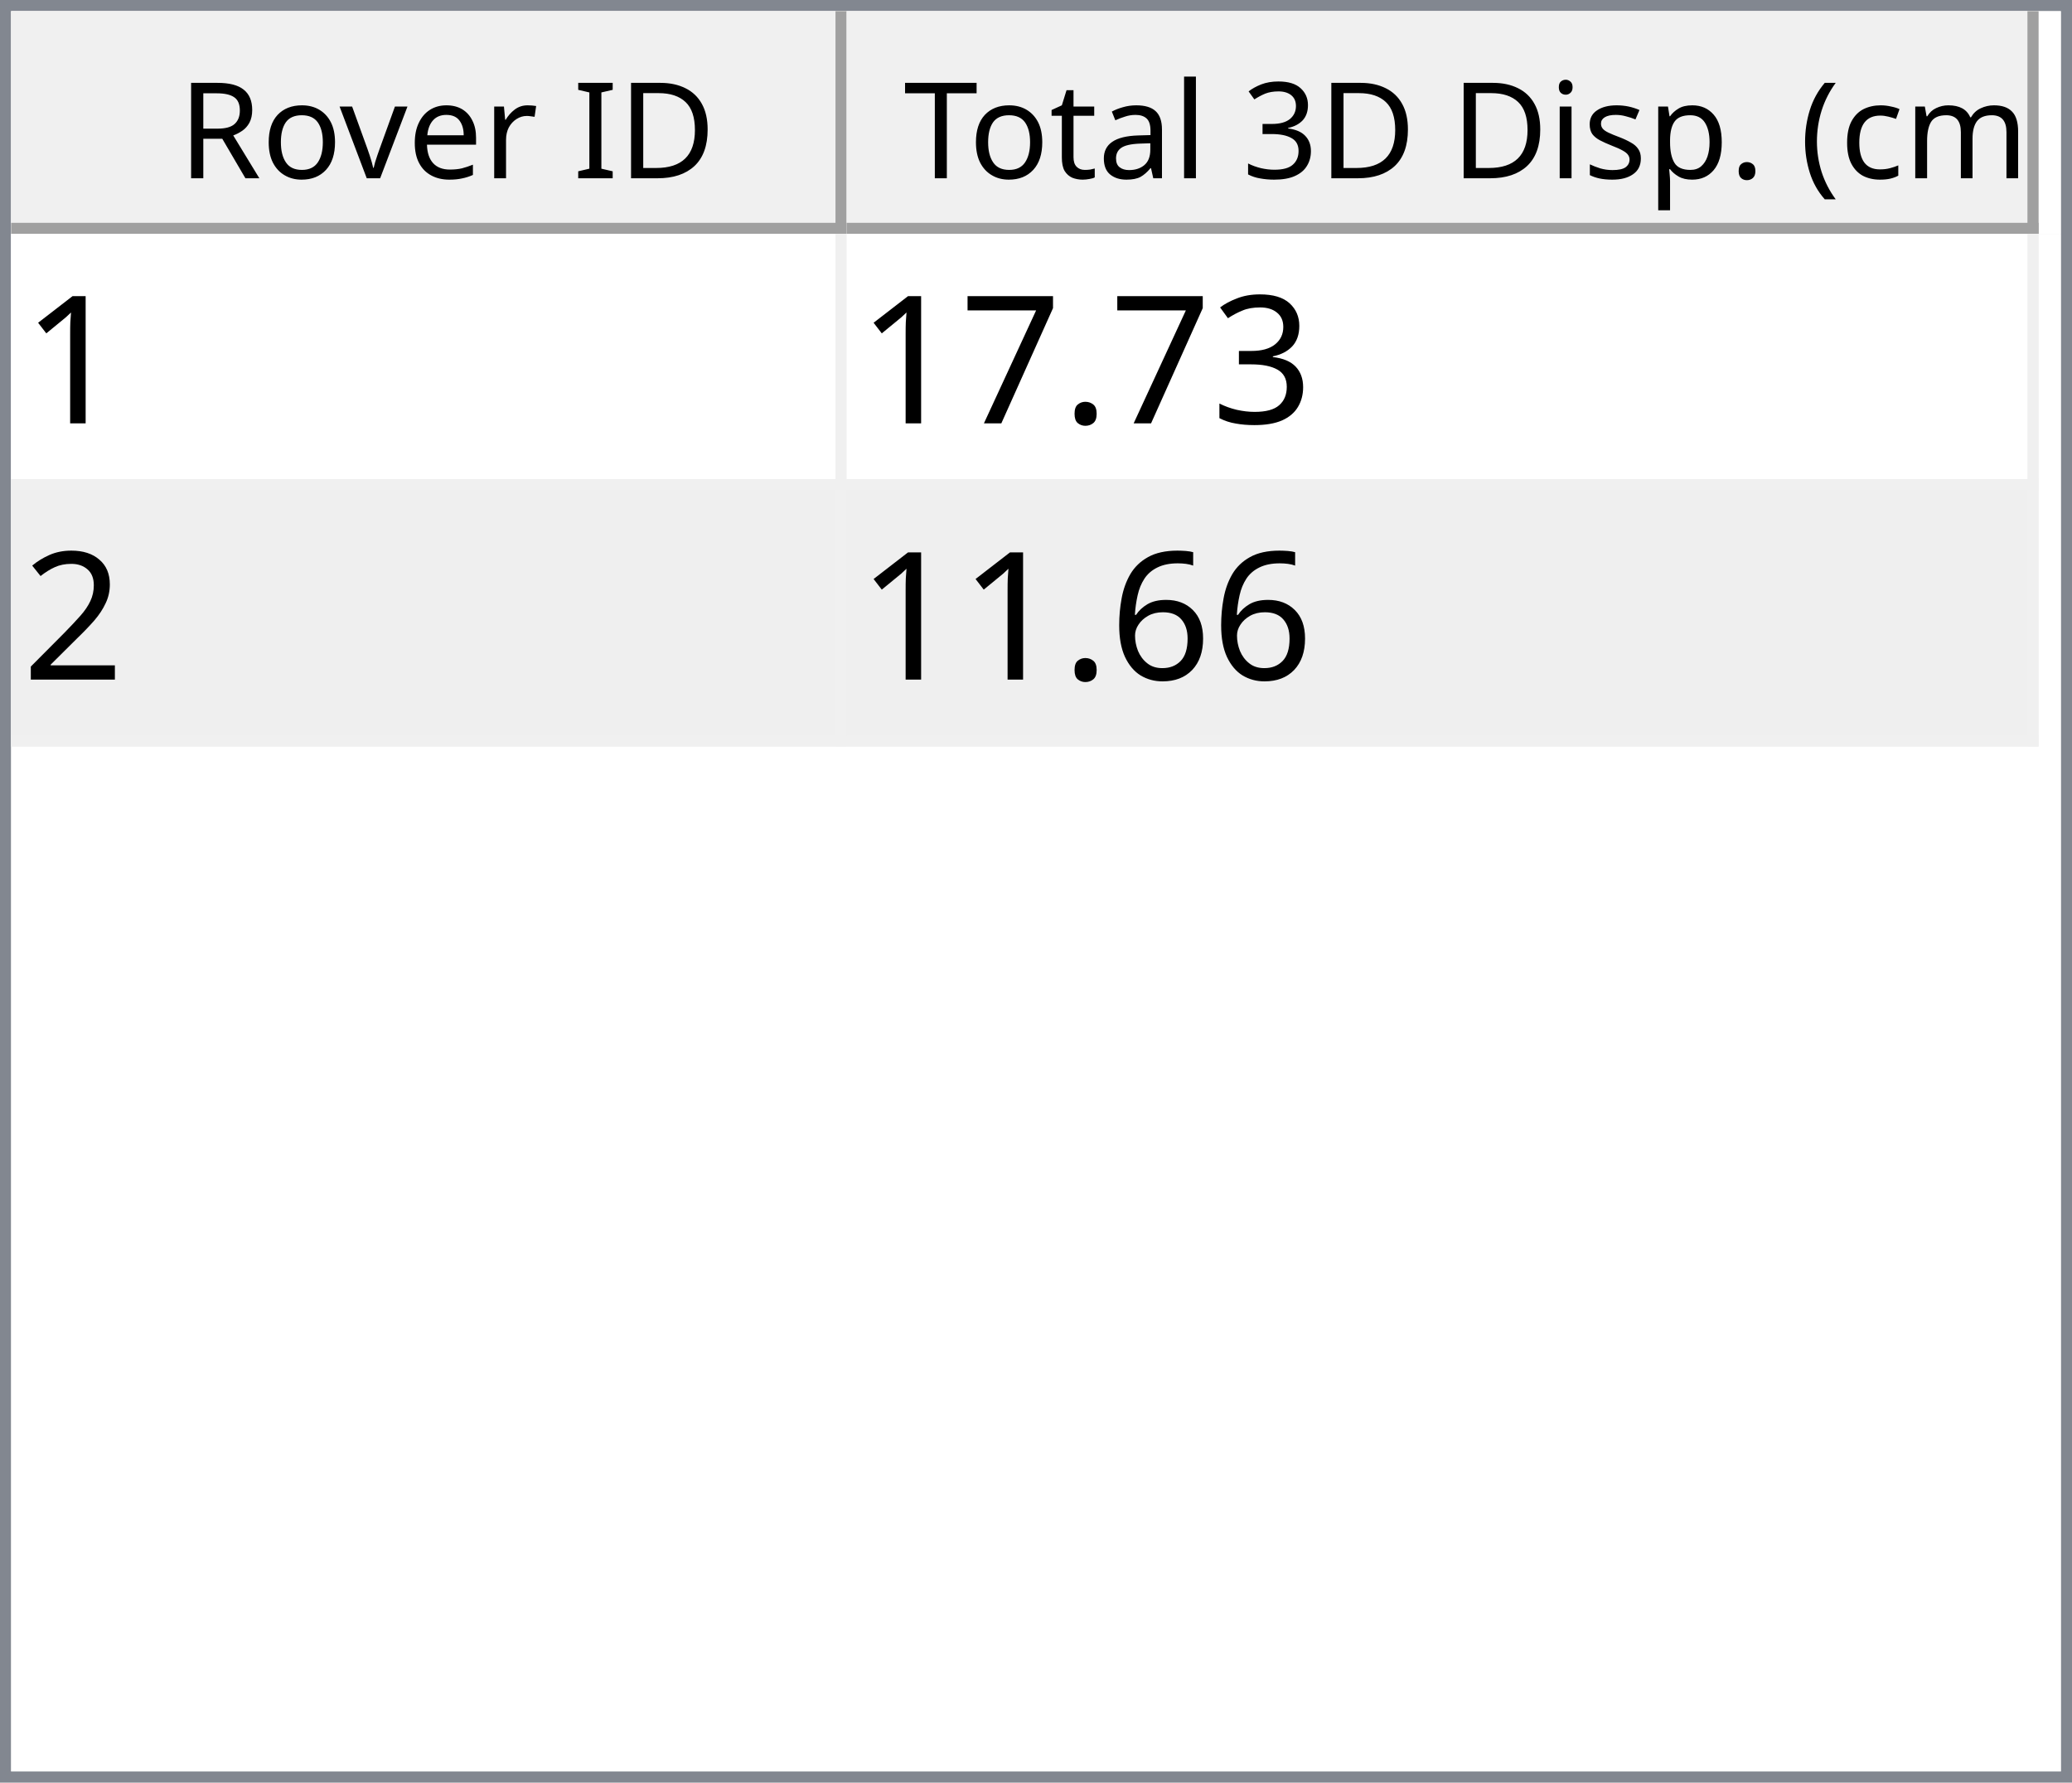
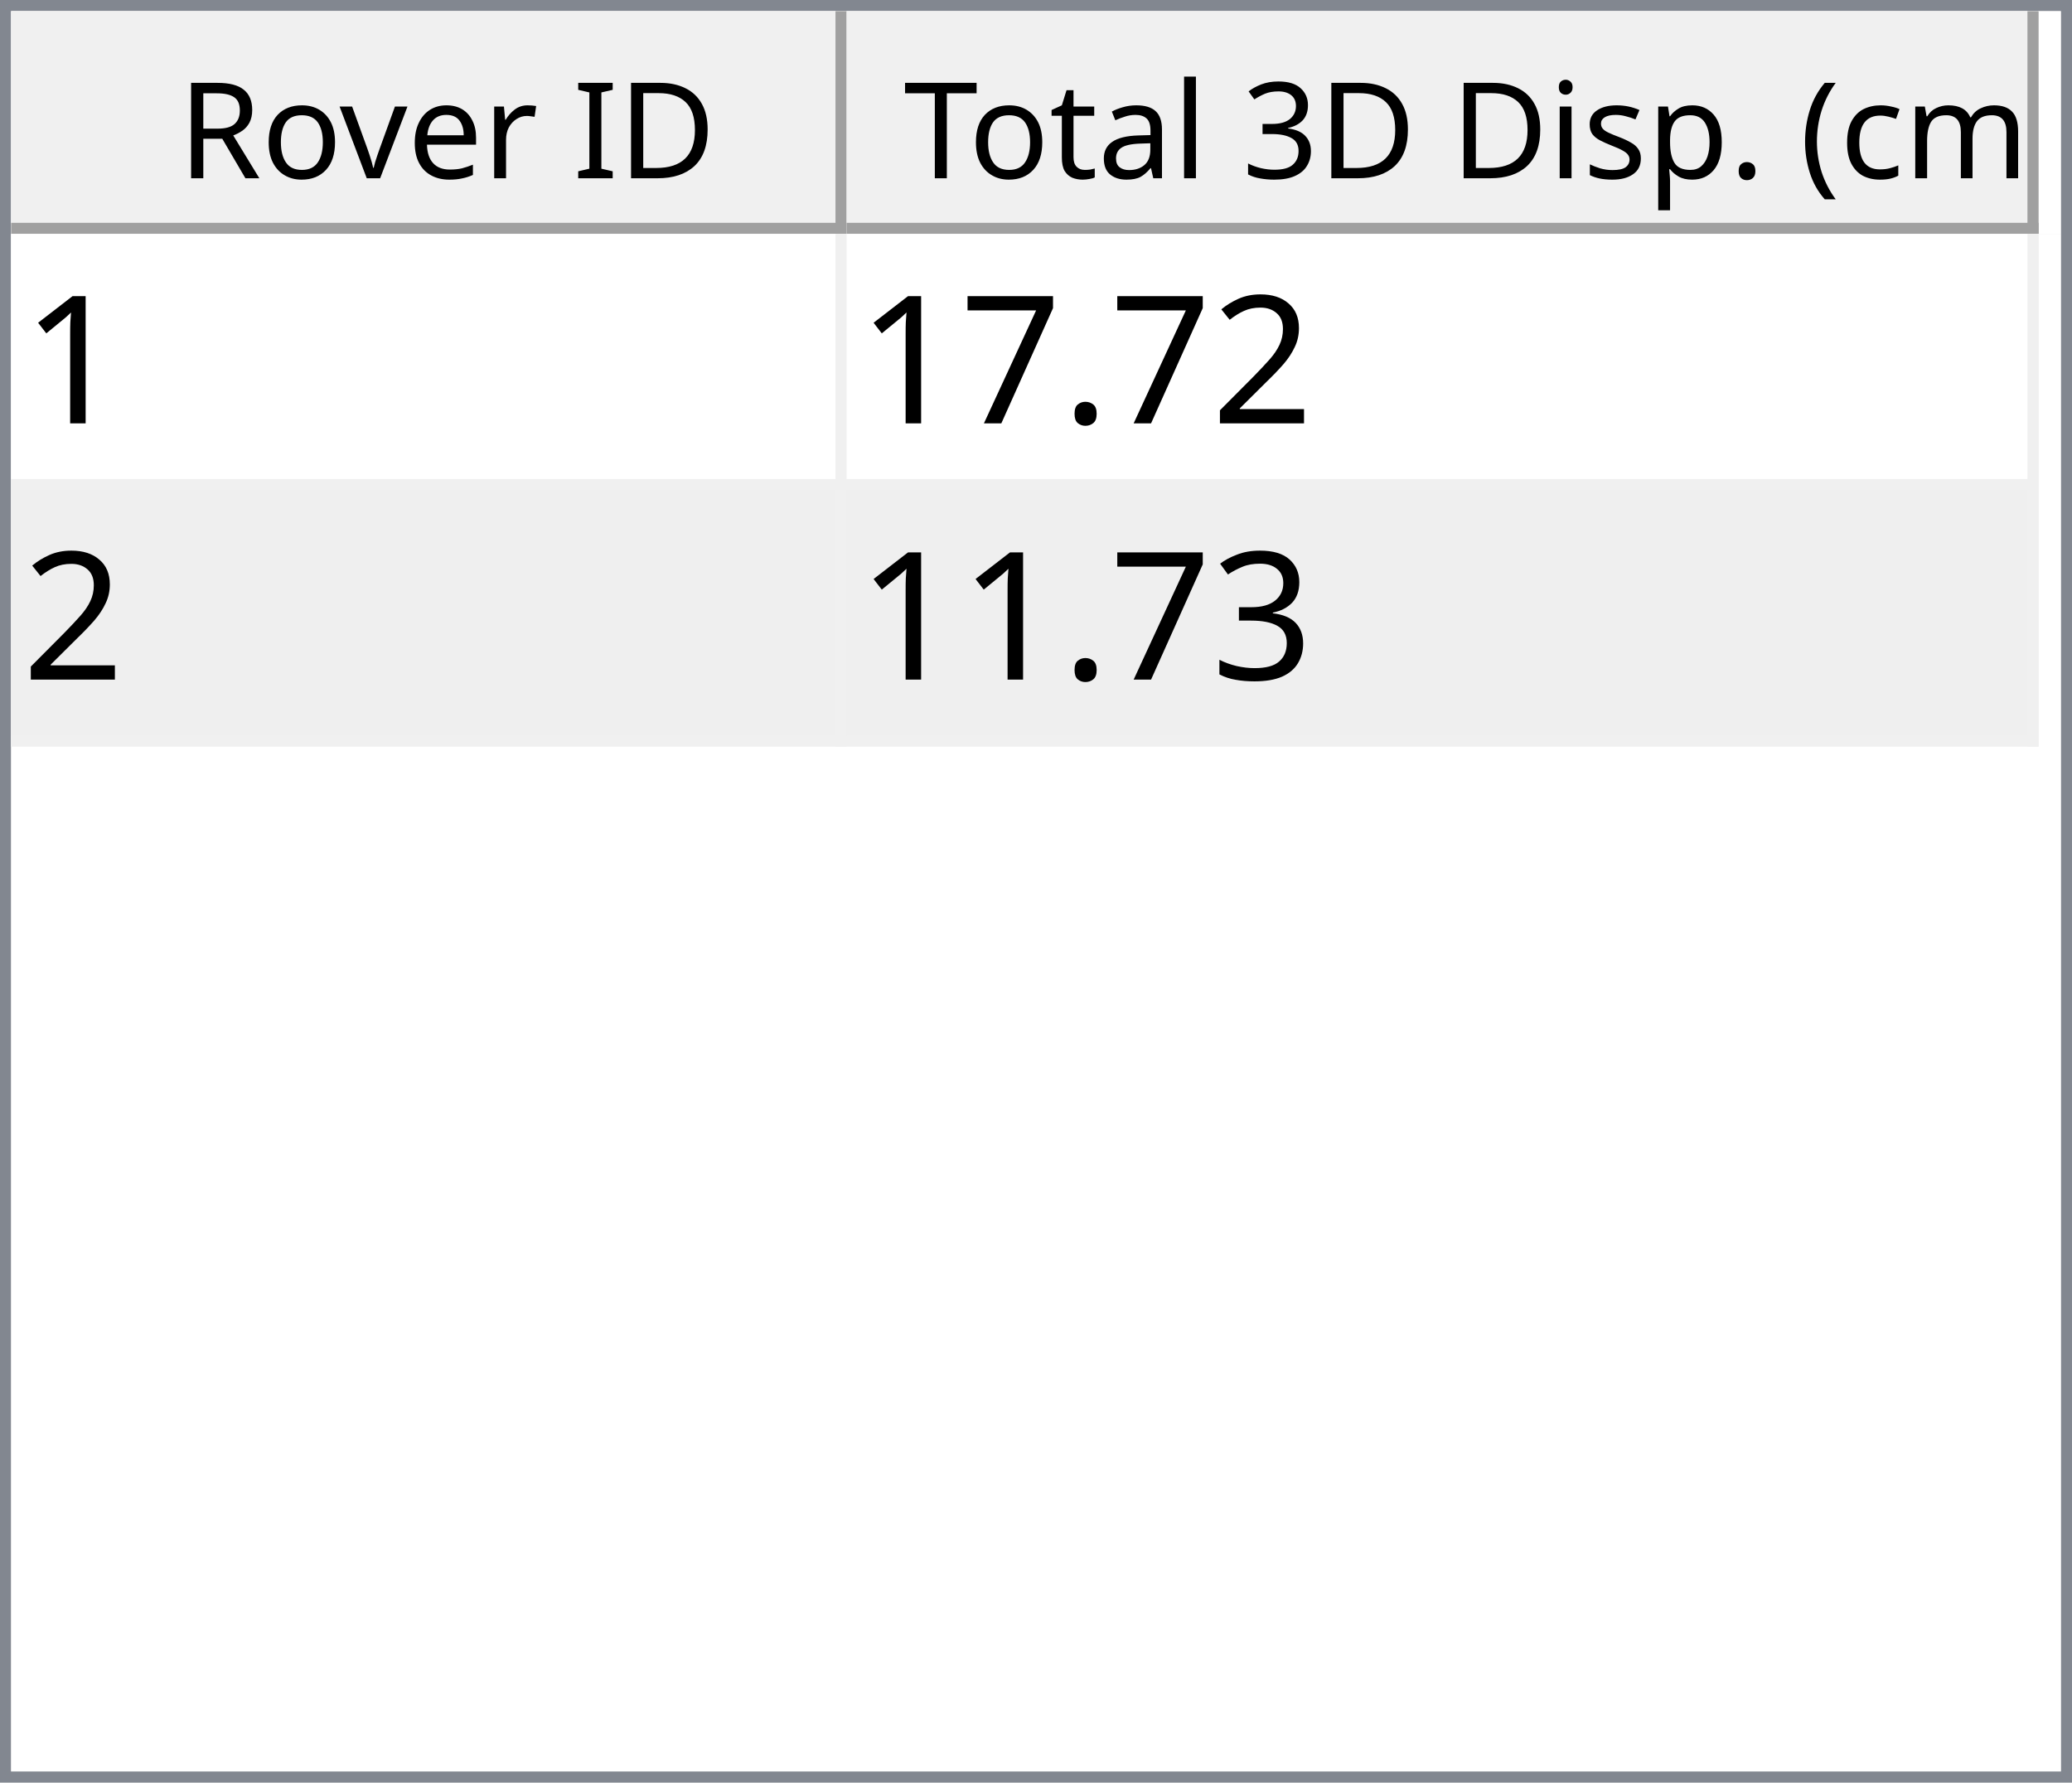
<svg xmlns="http://www.w3.org/2000/svg" style="fill-opacity:1; color-rendering:auto; color-interpolation:auto; text-rendering:auto; stroke:black; stroke-linecap:square; stroke-miterlimit:10; shape-rendering:auto; stroke-opacity:1; fill:black; stroke-dasharray:none; font-weight:normal; stroke-width:1; font-family:'Dialog'; font-style:normal; stroke-linejoin:miter; font-size:12px; stroke-dashoffset:0; image-rendering:auto;" width="186" height="160">
  <defs id="genericDefs" />
  <g>
    <defs id="defs1">
      <clipPath clipPathUnits="userSpaceOnUse" id="clipPath1">
        <path d="M0 0 L186 0 L186 160 L0 160 L0 0 Z" />
      </clipPath>
      <clipPath clipPathUnits="userSpaceOnUse" id="clipPath2">
        <path d="M0 0 L0 160 L186 160 L186 0 Z" />
      </clipPath>
      <clipPath clipPathUnits="userSpaceOnUse" id="clipPath3">
        <path d="M0 0 L0 20 L184 20 L184 0 Z" />
      </clipPath>
      <clipPath clipPathUnits="userSpaceOnUse" id="clipPath4">
        <path d="M0 0 L0 20 L75 20 L75 0 Z" />
      </clipPath>
      <clipPath clipPathUnits="userSpaceOnUse" id="clipPath5">
        <path d="M1 1 L1 19 L74 19 L74 1 Z" />
      </clipPath>
      <clipPath clipPathUnits="userSpaceOnUse" id="clipPath6">
        <path d="M0 0 L0 18 L73 18 L73 0 Z" />
      </clipPath>
      <clipPath clipPathUnits="userSpaceOnUse" id="clipPath7">
        <path d="M-0.5 -0.5 L-0.5 19.5 L74.5 19.5 L74.5 -0.5 Z" />
      </clipPath>
      <clipPath clipPathUnits="userSpaceOnUse" id="clipPath8">
        <path d="M0 0 L0 20 L107 20 L107 0 Z" />
      </clipPath>
      <clipPath clipPathUnits="userSpaceOnUse" id="clipPath9">
        <path d="M1 1 L1 19 L106 19 L106 1 Z" />
      </clipPath>
      <clipPath clipPathUnits="userSpaceOnUse" id="clipPath10">
        <path d="M0 0 L0 18 L105 18 L105 0 Z" />
      </clipPath>
      <clipPath clipPathUnits="userSpaceOnUse" id="clipPath11">
        <path d="M-0.5 -0.5 L-0.5 19.5 L106.5 19.5 L106.5 -0.5 Z" />
      </clipPath>
      <clipPath clipPathUnits="userSpaceOnUse" id="clipPath12">
        <path d="M0 0 L0 138 L184 138 L184 0 Z" />
      </clipPath>
      <clipPath clipPathUnits="userSpaceOnUse" id="clipPath13">
        <path d="M0 0 L0 46 L182 46 L182 0 Z" />
      </clipPath>
      <clipPath clipPathUnits="userSpaceOnUse" id="clipPath14">
        <path d="M-0.5 -0.5 L-0.5 45.5 L181.5 45.5 L181.5 -0.5 Z" />
      </clipPath>
      <clipPath clipPathUnits="userSpaceOnUse" id="clipPath15">
        <path d="M0 0 L0 22 L74 22 L74 0 Z" />
      </clipPath>
      <clipPath clipPathUnits="userSpaceOnUse" id="clipPath16">
        <path d="M0 0 L0 22 L106 22 L106 0 Z" />
      </clipPath>
      <font horiz-adv-x="64.551" id="font1">
        <font-face ascent="107.91" descent="25.098" units-per-em="100" style="font-style:normal; font-family:Segoe UI; font-weight:normal;" />
        <missing-glyph horiz-adv-x="64.551" d="M8.109 0 L8.109 68.266 L56.453 68.266 L56.453 0 L8.109 0 ZM15.328 7.234 L49.219 7.234 L49.219 61.031 L15.328 61.031 L15.328 7.234 Z" />
        <glyph unicode="D" horiz-adv-x="70.117" d="M9.188 0 L9.188 70.016 L28.516 70.016 Q65.531 70.016 65.531 35.891 Q65.531 19.672 55.25 9.836 Q44.969 0 27.734 0 L9.188 0 ZM17.391 62.594 L17.391 7.422 L27.828 7.422 Q41.609 7.422 49.273 14.797 Q56.938 22.172 56.938 35.688 Q56.938 62.594 28.328 62.594 L17.391 62.594 Z" />
        <glyph unicode="I" horiz-adv-x="26.611" d="M17.391 0 L9.188 0 L9.188 70.016 L17.391 70.016 L17.391 0 Z" />
        <glyph unicode=" " horiz-adv-x="27.393" d="" />
        <glyph unicode="r" horiz-adv-x="34.766" d="M34.188 41.891 Q32.078 43.5 28.125 43.5 Q23 43.5 19.555 38.672 Q16.109 33.844 16.109 25.484 L16.109 0 L8.109 0 L8.109 50 L16.109 50 L16.109 39.703 L16.312 39.703 Q18.016 44.969 21.531 47.922 Q25.047 50.875 29.391 50.875 Q32.516 50.875 34.188 50.203 L34.188 41.891 Z" />
        <glyph unicode="e" horiz-adv-x="52.295" d="M48.297 23 L12.984 23 Q13.188 14.656 17.484 10.109 Q21.781 5.562 29.297 5.562 Q37.75 5.562 44.828 11.141 L44.828 3.609 Q38.234 -1.172 27.391 -1.172 Q16.797 -1.172 10.742 5.641 Q4.688 12.453 4.688 24.812 Q4.688 36.469 11.305 43.82 Q17.922 51.172 27.734 51.172 Q37.547 51.172 42.922 44.828 Q48.297 38.484 48.297 27.203 L48.297 23 ZM40.094 29.781 Q40.047 36.719 36.75 40.578 Q33.453 44.438 27.594 44.438 Q21.922 44.438 17.969 40.383 Q14.016 36.328 13.094 29.781 L40.094 29.781 Z" />
        <glyph unicode="v" horiz-adv-x="47.9" d="M47.406 50 L27.484 0 L19.625 0 L0.688 50 L9.469 50 L22.172 13.672 Q23.578 9.672 23.922 6.688 L24.125 6.688 Q24.609 10.453 25.688 13.484 L38.969 50 L47.406 50 Z" />
        <glyph unicode="o" horiz-adv-x="58.594" d="M29 -1.172 Q17.922 -1.172 11.305 5.836 Q4.688 12.844 4.688 24.422 Q4.688 37.016 11.57 44.094 Q18.453 51.172 30.172 51.172 Q41.359 51.172 47.633 44.289 Q53.906 37.406 53.906 25.203 Q53.906 13.234 47.141 6.031 Q40.375 -1.172 29 -1.172 ZM29.594 44.438 Q21.875 44.438 17.383 39.188 Q12.891 33.938 12.891 24.703 Q12.891 15.828 17.43 10.695 Q21.969 5.562 29.594 5.562 Q37.359 5.562 41.531 10.594 Q45.703 15.625 45.703 24.906 Q45.703 34.281 41.531 39.359 Q37.359 44.438 29.594 44.438 Z" />
        <glyph unicode="R" horiz-adv-x="59.814" d="M59.375 0 L49.609 0 L37.891 19.625 Q36.281 22.359 34.766 24.289 Q33.25 26.219 31.664 27.438 Q30.078 28.656 28.25 29.219 Q26.422 29.781 24.125 29.781 L17.391 29.781 L17.391 0 L9.188 0 L9.188 70.016 L30.078 70.016 Q34.672 70.016 38.555 68.867 Q42.438 67.719 45.289 65.375 Q48.141 63.031 49.758 59.547 Q51.375 56.062 51.375 51.375 Q51.375 47.703 50.273 44.656 Q49.172 41.609 47.148 39.211 Q45.125 36.812 42.266 35.133 Q39.406 33.453 35.844 32.516 L35.844 32.328 Q37.594 31.547 38.891 30.547 Q40.188 29.547 41.359 28.18 Q42.531 26.812 43.68 25.078 Q44.828 23.344 46.234 21.047 L59.375 0 ZM17.391 62.594 L17.391 37.203 L28.516 37.203 Q31.594 37.203 34.203 38.133 Q36.812 39.062 38.719 40.797 Q40.625 42.531 41.703 45.047 Q42.781 47.562 42.781 50.688 Q42.781 56.297 39.141 59.445 Q35.5 62.594 28.609 62.594 L17.391 62.594 Z" />
        <glyph unicode=")" horiz-adv-x="30.176" d="M8.297 -15.922 L1.172 -15.922 Q16.406 2.344 16.406 26.812 Q16.406 51.469 1.078 70.016 L8.297 70.016 Q23.531 52.156 23.531 26.703 Q23.531 1.375 8.297 -15.922 Z" />
        <glyph unicode="m" horiz-adv-x="86.133" d="M79.109 0 L71.094 0 L71.094 28.719 Q71.094 37.016 68.531 40.727 Q65.969 44.438 59.906 44.438 Q54.781 44.438 51.195 39.75 Q47.609 35.062 47.609 28.516 L47.609 0 L39.594 0 L39.594 29.688 Q39.594 44.438 28.219 44.438 Q22.953 44.438 19.531 40.016 Q16.109 35.594 16.109 28.516 L16.109 0 L8.109 0 L8.109 50 L16.109 50 L16.109 42.094 L16.312 42.094 Q21.625 51.172 31.844 51.172 Q36.969 51.172 40.773 48.312 Q44.578 45.453 46 40.828 Q51.562 51.172 62.594 51.172 Q79.109 51.172 79.109 30.812 L79.109 0 Z" />
        <glyph unicode="c" horiz-adv-x="46.191" d="M42.188 2.297 Q36.422 -1.172 28.516 -1.172 Q17.828 -1.172 11.258 5.789 Q4.688 12.75 4.688 23.828 Q4.688 36.188 11.766 43.68 Q18.844 51.172 30.672 51.172 Q37.25 51.172 42.281 48.734 L42.281 40.531 Q36.719 44.438 30.375 44.438 Q22.703 44.438 17.797 38.945 Q12.891 33.453 12.891 24.516 Q12.891 15.719 17.508 10.641 Q22.125 5.562 29.891 5.562 Q36.422 5.562 42.188 9.906 L42.188 2.297 Z" />
        <glyph unicode="(" horiz-adv-x="30.176" d="M29.109 -15.922 L21.969 -15.922 Q6.844 1.375 6.844 26.703 Q6.844 52.156 21.969 70.016 L29.203 70.016 Q13.875 51.469 13.875 26.812 Q13.875 2.344 29.109 -15.922 Z" />
        <glyph unicode="." horiz-adv-x="21.68" d="M10.891 -1.078 Q8.641 -1.078 7.055 0.539 Q5.469 2.156 5.469 4.391 Q5.469 6.641 7.055 8.273 Q8.641 9.906 10.891 9.906 Q13.188 9.906 14.797 8.273 Q16.406 6.641 16.406 4.391 Q16.406 2.156 14.797 0.539 Q13.188 -1.078 10.891 -1.078 Z" />
        <glyph unicode="p" horiz-adv-x="58.789" d="M16.312 7.234 L16.109 7.234 L16.109 -23 L8.109 -23 L8.109 50 L16.109 50 L16.109 41.219 L16.312 41.219 Q22.219 51.172 33.594 51.172 Q43.266 51.172 48.688 44.461 Q54.109 37.75 54.109 26.469 Q54.109 13.922 48 6.375 Q41.891 -1.172 31.297 -1.172 Q21.578 -1.172 16.312 7.234 ZM16.109 27.391 L16.109 20.406 Q16.109 14.203 20.141 9.883 Q24.172 5.562 30.375 5.562 Q37.641 5.562 41.773 11.133 Q45.906 16.703 45.906 26.609 Q45.906 34.969 42.047 39.703 Q38.188 44.438 31.594 44.438 Q24.609 44.438 20.359 39.578 Q16.109 34.719 16.109 27.391 Z" />
        <glyph unicode="s" horiz-adv-x="42.432" d="M5.078 1.812 L5.078 10.406 Q11.625 5.562 19.484 5.562 Q30.031 5.562 30.031 12.594 Q30.031 14.594 29.125 15.992 Q28.219 17.391 26.68 18.461 Q25.141 19.531 23.07 20.383 Q21 21.234 18.609 22.172 Q15.281 23.484 12.766 24.828 Q10.25 26.172 8.57 27.859 Q6.891 29.547 6.031 31.695 Q5.172 33.844 5.172 36.719 Q5.172 40.234 6.789 42.945 Q8.406 45.656 11.086 47.484 Q13.766 49.312 17.211 50.242 Q20.656 51.172 24.312 51.172 Q30.812 51.172 35.938 48.922 L35.938 40.828 Q30.422 44.438 23.25 44.438 Q21 44.438 19.195 43.922 Q17.391 43.406 16.094 42.477 Q14.797 41.547 14.086 40.258 Q13.375 38.969 13.375 37.406 Q13.375 35.453 14.086 34.133 Q14.797 32.812 16.164 31.789 Q17.531 30.766 19.484 29.938 Q21.438 29.109 23.922 28.125 Q27.25 26.859 29.883 25.516 Q32.516 24.172 34.375 22.484 Q36.234 20.797 37.234 18.602 Q38.234 16.406 38.234 13.375 Q38.234 9.672 36.602 6.938 Q34.969 4.203 32.234 2.398 Q29.5 0.594 25.93 -0.289 Q22.359 -1.172 18.453 -1.172 Q10.75 -1.172 5.078 1.812 Z" />
        <glyph unicode="i" horiz-adv-x="24.219" d="M12.203 62.703 Q10.062 62.703 8.547 64.164 Q7.031 65.625 7.031 67.875 Q7.031 70.125 8.547 71.609 Q10.062 73.094 12.203 73.094 Q14.406 73.094 15.945 71.609 Q17.484 70.125 17.484 67.875 Q17.484 65.719 15.945 64.211 Q14.406 62.703 12.203 62.703 ZM16.109 0 L8.109 0 L8.109 50 L16.109 50 L16.109 0 Z" />
        <glyph unicode="3" horiz-adv-x="53.906" d="M46.531 19.828 Q46.531 15.094 44.75 11.211 Q42.969 7.328 39.719 4.57 Q36.469 1.812 31.93 0.297 Q27.391 -1.219 21.922 -1.219 Q11.922 -1.219 6 2.594 L6 11.188 Q13.094 5.609 22.219 5.609 Q25.875 5.609 28.828 6.539 Q31.781 7.469 33.906 9.227 Q36.031 10.984 37.18 13.477 Q38.328 15.969 38.328 19.094 Q38.328 32.812 18.797 32.812 L12.984 32.812 L12.984 39.594 L18.5 39.594 Q35.797 39.594 35.797 52.484 Q35.797 64.406 22.609 64.406 Q15.188 64.406 8.688 59.422 L8.688 67.188 Q15.375 71.188 24.609 71.188 Q29 71.188 32.57 69.969 Q36.141 68.75 38.68 66.555 Q41.219 64.359 42.609 61.281 Q44 58.203 44 54.5 Q44 40.672 30.031 36.719 L30.031 36.531 Q33.594 36.141 36.625 34.797 Q39.656 33.453 41.852 31.305 Q44.047 29.156 45.289 26.25 Q46.531 23.344 46.531 19.828 Z" />
        <glyph unicode="l" horiz-adv-x="24.219" d="M16.109 0 L8.109 0 L8.109 74.031 L16.109 74.031 L16.109 0 Z" />
        <glyph unicode="a" horiz-adv-x="50.879" d="M43.891 0 L35.891 0 L35.891 7.812 L35.688 7.812 Q30.469 -1.172 20.312 -1.172 Q12.844 -1.172 8.617 2.781 Q4.391 6.734 4.391 13.281 Q4.391 27.297 20.906 29.594 L35.891 31.688 Q35.891 44.438 25.594 44.438 Q16.547 44.438 9.281 38.281 L9.281 46.484 Q16.656 51.172 26.266 51.172 Q43.891 51.172 43.891 32.516 L43.891 0 ZM35.891 25.297 L23.828 23.641 Q18.266 22.859 15.43 20.875 Q12.594 18.891 12.594 13.875 Q12.594 10.203 15.211 7.883 Q17.828 5.562 22.172 5.562 Q28.125 5.562 32.008 9.742 Q35.891 13.922 35.891 20.312 L35.891 25.297 Z" />
        <glyph unicode="t" horiz-adv-x="33.887" d="M31.297 0.484 Q28.469 -1.078 23.828 -1.078 Q10.688 -1.078 10.688 13.578 L10.688 43.172 L2.094 43.172 L2.094 50 L10.688 50 L10.688 62.203 L18.703 64.797 L18.703 50 L31.297 50 L31.297 43.172 L18.703 43.172 L18.703 14.984 Q18.703 9.969 20.414 7.82 Q22.125 5.672 26.078 5.672 Q29.109 5.672 31.297 7.328 L31.297 0.484 Z" />
        <glyph unicode="T" horiz-adv-x="52.393" d="M50.594 62.594 L30.375 62.594 L30.375 0 L22.172 0 L22.172 62.594 L2 62.594 L2 70.016 L50.594 70.016 L50.594 62.594 Z" />
      </font>
      <font horiz-adv-x="75.0" id="font2">
        <font-face ascent="100.537" descent="21.973" units-per-em="100" style="font-style:normal; font-family:sans-serif; font-weight:normal;" />
        <missing-glyph horiz-adv-x="75.0" d="M12.5 0 L12.5 62.5 L62.5 62.5 L62.5 0 L12.5 0 ZM14.062 1.562 L60.938 1.562 L60.938 60.938 L14.062 60.938 L14.062 1.562 Z" />
        <glyph unicode="1" horiz-adv-x="55.615" d="M37.25 0 L28.469 0 L28.469 56 Q25.297 52.984 20.141 49.953 Q14.984 46.922 10.891 45.406 L10.891 53.906 Q18.266 57.375 23.781 62.305 Q29.297 67.234 31.594 71.875 L37.25 71.875 L37.25 0 Z" />
-         <glyph unicode="3" horiz-adv-x="55.615" d="M4.203 18.891 L12.984 20.062 Q14.5 12.594 18.141 9.297 Q21.781 6 27 6 Q33.203 6 37.477 10.297 Q41.75 14.594 41.75 20.953 Q41.75 27 37.797 30.93 Q33.844 34.859 27.734 34.859 Q25.25 34.859 21.531 33.891 L22.516 41.609 Q23.391 41.5 23.922 41.5 Q29.547 41.5 34.039 44.43 Q38.531 47.359 38.531 53.469 Q38.531 58.297 35.258 61.477 Q31.984 64.656 26.812 64.656 Q21.688 64.656 18.266 61.43 Q14.844 58.203 13.875 51.766 L5.078 53.328 Q6.688 62.156 12.398 67.016 Q18.109 71.875 26.609 71.875 Q32.469 71.875 37.398 69.359 Q42.328 66.844 44.945 62.5 Q47.562 58.156 47.562 53.266 Q47.562 48.641 45.07 44.828 Q42.578 41.016 37.703 38.766 Q44.047 37.312 47.562 32.695 Q51.078 28.078 51.078 21.141 Q51.078 11.766 44.242 5.25 Q37.406 -1.266 26.953 -1.266 Q17.531 -1.266 11.305 4.352 Q5.078 9.969 4.203 18.891 Z" />
+         <glyph unicode="2" horiz-adv-x="55.615" d="M50.344 8.453 L50.344 0 L3.031 0 Q2.938 3.172 4.047 6.109 Q5.859 10.938 9.836 15.625 Q13.812 20.312 21.344 26.469 Q33.016 36.031 37.117 41.625 Q41.219 47.219 41.219 52.203 Q41.219 57.422 37.477 61.008 Q33.734 64.594 27.734 64.594 Q21.391 64.594 17.578 60.789 Q13.766 56.984 13.719 50.25 L4.688 51.172 Q5.609 61.281 11.664 66.578 Q17.719 71.875 27.938 71.875 Q38.234 71.875 44.242 66.164 Q50.25 60.453 50.25 52 Q50.25 47.703 48.492 43.555 Q46.734 39.406 42.656 34.812 Q38.578 30.219 29.109 22.219 Q21.188 15.578 18.945 13.211 Q16.703 10.844 15.234 8.453 L50.344 8.453 Z" />
        <glyph unicode="." horiz-adv-x="27.783" d="M9.078 0 L9.078 10.016 L19.094 10.016 L19.094 0 L9.078 0 Z" />
        <glyph unicode="7" horiz-adv-x="55.615" d="M4.734 62.203 L4.734 70.656 L51.078 70.656 L51.078 63.812 Q44.234 56.547 37.523 44.484 Q30.812 32.422 27.156 19.672 Q24.516 10.688 23.781 0 L14.75 0 Q14.891 8.453 18.062 20.414 Q21.234 32.375 27.172 43.484 Q33.109 54.594 39.797 62.203 L4.734 62.203 Z" />
-         <glyph unicode="2" horiz-adv-x="55.615" d="M50.344 8.453 L50.344 0 L3.031 0 Q2.938 3.172 4.047 6.109 Q5.859 10.938 9.836 15.625 Q13.812 20.312 21.344 26.469 Q33.016 36.031 37.117 41.625 Q41.219 47.219 41.219 52.203 Q41.219 57.422 37.477 61.008 Q33.734 64.594 27.734 64.594 Q21.391 64.594 17.578 60.789 Q13.766 56.984 13.719 50.25 L4.688 51.172 Q5.609 61.281 11.664 66.578 Q17.719 71.875 27.938 71.875 Q38.234 71.875 44.242 66.164 Q50.25 60.453 50.25 52 Q50.25 47.703 48.492 43.555 Q46.734 39.406 42.656 34.812 Q38.578 30.219 29.109 22.219 Q21.188 15.578 18.945 13.211 Q16.703 10.844 15.234 8.453 L50.344 8.453 Z" />
-         <glyph unicode="6" horiz-adv-x="55.615" d="M49.75 54.047 L41.016 53.375 Q39.844 58.547 37.703 60.891 Q34.125 64.656 28.906 64.656 Q24.703 64.656 21.531 62.312 Q17.391 59.281 14.992 53.469 Q12.594 47.656 12.5 36.922 Q15.672 41.75 20.266 44.094 Q24.859 46.438 29.891 46.438 Q38.672 46.438 44.852 39.969 Q51.031 33.5 51.031 23.25 Q51.031 16.5 48.125 10.719 Q45.219 4.938 40.141 1.859 Q35.062 -1.219 28.609 -1.219 Q17.625 -1.219 10.695 6.859 Q3.766 14.938 3.766 33.5 Q3.766 54.25 11.422 63.672 Q18.109 71.875 29.438 71.875 Q37.891 71.875 43.289 67.141 Q48.688 62.406 49.75 54.047 ZM13.875 23.188 Q13.875 18.656 15.797 14.508 Q17.719 10.359 21.188 8.18 Q24.656 6 28.469 6 Q34.031 6 38.039 10.492 Q42.047 14.984 42.047 22.703 Q42.047 30.125 38.086 34.398 Q34.125 38.672 28.125 38.672 Q22.172 38.672 18.023 34.398 Q13.875 30.125 13.875 23.188 Z" />
+         <glyph unicode="3" horiz-adv-x="55.615" d="M4.203 18.891 L12.984 20.062 Q14.5 12.594 18.141 9.297 Q21.781 6 27 6 Q33.203 6 37.477 10.297 Q41.75 14.594 41.75 20.953 Q41.75 27 37.797 30.93 Q33.844 34.859 27.734 34.859 Q25.25 34.859 21.531 33.891 L22.516 41.609 Q23.391 41.5 23.922 41.5 Q29.547 41.5 34.039 44.43 Q38.531 47.359 38.531 53.469 Q38.531 58.297 35.258 61.477 Q31.984 64.656 26.812 64.656 Q21.688 64.656 18.266 61.43 Q14.844 58.203 13.875 51.766 L5.078 53.328 Q6.688 62.156 12.398 67.016 Q18.109 71.875 26.609 71.875 Q32.469 71.875 37.398 69.359 Q42.328 66.844 44.945 62.5 Q47.562 58.156 47.562 53.266 Q47.562 48.641 45.07 44.828 Q42.578 41.016 37.703 38.766 Q44.047 37.312 47.562 32.695 Q51.078 28.078 51.078 21.141 Q51.078 11.766 44.242 5.25 Q37.406 -1.266 26.953 -1.266 Q17.531 -1.266 11.305 4.352 Q5.078 9.969 4.203 18.891 Z" />
      </font>
    </defs>
    <g style="fill:white; stroke:white;">
      <rect x="0" y="0" width="186" style="clip-path:url(#clipPath1); stroke:none;" height="160" />
    </g>
    <g style="fill:white; text-rendering:optimizeSpeed; color-rendering:optimizeSpeed; image-rendering:optimizeSpeed; shape-rendering:crispEdges; stroke:white; color-interpolation:sRGB;">
      <rect x="0" width="186" height="160" y="0" style="stroke:none;" />
      <path style="stroke:none;" d="M0 160 L186 160 L186 0 L0 0 Z" />
    </g>
    <g style="fill:rgb(240,240,240); font-family:'Segoe UI'; stroke:rgb(240,240,240);">
      <rect x="0" y="0" width="186" style="clip-path:url(#clipPath2); stroke:none;" height="160" />
    </g>
    <g style="fill:rgb(130,135,144); font-family:'Segoe UI'; stroke:rgb(130,135,144);">
      <path d="M0 0 L186 0 L186 160 L0 160 L0 0 ZM1 1 L185 1 L185 159 L1 159 L1 1 Z" style="fill-rule:evenodd; clip-path:url(#clipPath2); stroke:none;" />
    </g>
    <g style="fill:white; font-family:'Segoe UI'; stroke:white;" transform="translate(1,1)">
      <rect x="0" y="0" width="184" style="clip-path:url(#clipPath3); stroke:none;" height="20" />
    </g>
    <g style="fill:rgb(240,240,240); font-family:'Segoe UI'; stroke:rgb(240,240,240);" transform="translate(1,1)">
      <rect x="0" y="0" width="75" style="clip-path:url(#clipPath4); stroke:none;" height="20" />
    </g>
    <g style="font-family:'Segoe UI';" transform="translate(2,2)">
      <text x="14" xml:space="preserve" y="14" style="clip-path:url(#clipPath6); stroke:none;">Rover ID</text>
    </g>
    <g style="fill:rgb(160,160,160); font-family:'Segoe UI'; stroke:rgb(160,160,160); stroke-linejoin:bevel;" transform="translate(1.5,1.5)">
      <line x1="74" x2="74" y1="0" style="fill:none; clip-path:url(#clipPath7);" y2="19" />
    </g>
    <g style="fill:rgb(160,160,160); font-family:'Segoe UI'; stroke:rgb(160,160,160); stroke-linejoin:bevel;" transform="matrix(1,0,0,1,1,1) translate(0.5,0.5)">
      <line x1="0" x2="74" y1="19" style="fill:none; clip-path:url(#clipPath7);" y2="19" />
    </g>
    <g style="fill:rgb(240,240,240); font-family:'Segoe UI'; stroke:rgb(240,240,240);" transform="translate(76,1)">
      <rect x="0" y="0" width="107" style="clip-path:url(#clipPath8); stroke:none;" height="20" />
    </g>
    <g style="font-family:'Segoe UI';" transform="translate(77,2)">
      <text x="1" xml:space="preserve" y="14" style="clip-path:url(#clipPath10); stroke:none;"> Total 3D Disp. (cm)</text>
    </g>
    <g style="fill:rgb(160,160,160); font-family:'Segoe UI'; stroke:rgb(160,160,160); stroke-linejoin:bevel;" transform="translate(76.5,1.5)">
      <line x1="106" x2="106" y1="0" style="fill:none; clip-path:url(#clipPath11);" y2="19" />
    </g>
    <g style="fill:rgb(160,160,160); font-family:'Segoe UI'; stroke:rgb(160,160,160); stroke-linejoin:bevel;" transform="matrix(1,0,0,1,76,1) translate(0.5,0.5)">
      <line x1="0" x2="106" y1="19" style="fill:none; clip-path:url(#clipPath11);" y2="19" />
    </g>
    <g style="fill:white; font-family:'Segoe UI'; stroke:white;" transform="translate(1,21)">
      <rect x="0" y="0" width="184" style="clip-path:url(#clipPath12); stroke:none;" height="138" />
    </g>
    <g style="fill:rgb(240,240,240); font-size:16px; font-family:sans-serif; stroke:rgb(240,240,240);" transform="translate(1,21)">
      <rect x="0" y="0" width="182" style="clip-path:url(#clipPath13); stroke:none;" height="46" />
      <line transform="translate(0.5,0.5)" x1="0" x2="181" y1="22" style="clip-path:url(#clipPath14); fill:none; stroke-linejoin:bevel;" y2="22" />
    </g>
    <g transform="matrix(1,0,0,1,1,21) translate(0.5,0.5)" style="fill:rgb(240,240,240); font-size:16px; font-family:sans-serif; stroke:rgb(240,240,240); stroke-linejoin:bevel;">
      <line x1="0" x2="181" y1="45" style="fill:none; clip-path:url(#clipPath14);" y2="45" />
    </g>
    <g transform="matrix(1,0,0,1,1,21) translate(0.5,0.5)" style="fill:rgb(240,240,240); font-size:16px; font-family:sans-serif; stroke:rgb(240,240,240); stroke-linejoin:bevel;">
      <line x1="74" x2="74" y1="0" style="fill:none; clip-path:url(#clipPath14);" y2="45" />
    </g>
    <g transform="matrix(1,0,0,1,1,21) translate(0.5,0.5)" style="fill:rgb(240,240,240); font-size:16px; font-family:sans-serif; stroke:rgb(240,240,240); stroke-linejoin:bevel;">
      <line x1="181" x2="181" y1="0" style="fill:none; clip-path:url(#clipPath14);" y2="45" />
    </g>
    <g style="fill:white; font-size:16px; font-family:sans-serif; stroke:white;" transform="matrix(1,0,0,1,1,21)">
      <rect x="0" y="0" width="74" style="clip-path:url(#clipPath15); stroke:none;" height="22" />
      <text x="1" y="17" style="fill:black; clip-path:url(#clipPath15); stroke:none;" xml:space="preserve">1</text>
    </g>
    <g style="fill:white; font-size:16px; font-family:sans-serif; stroke:white;" transform="matrix(1,0,0,1,1,21) translate(75,0)">
      <rect x="0" y="0" width="106" style="clip-path:url(#clipPath16); stroke:none;" height="22" />
-       <text x="1" y="17" style="fill:black; clip-path:url(#clipPath16); stroke:none;" xml:space="preserve">17.73</text>
+       <text x="1" y="17" style="fill:black; clip-path:url(#clipPath16); stroke:none;" xml:space="preserve">17.72</text>
    </g>
    <g style="fill:rgb(239,239,239); font-size:16px; font-family:sans-serif; stroke:rgb(239,239,239);" transform="matrix(1,0,0,1,1,21) translate(0,23)">
      <rect x="0" y="0" width="74" style="clip-path:url(#clipPath15); stroke:none;" height="22" />
      <text x="1" y="17" style="fill:black; clip-path:url(#clipPath15); stroke:none;" xml:space="preserve">2</text>
    </g>
    <g style="fill:rgb(239,239,239); font-size:16px; font-family:sans-serif; stroke:rgb(239,239,239);" transform="matrix(1,0,0,1,1,21) translate(75,23)">
      <rect x="0" y="0" width="106" style="clip-path:url(#clipPath16); stroke:none;" height="22" />
-       <text x="1" y="17" style="fill:black; clip-path:url(#clipPath16); stroke:none;" xml:space="preserve">11.66</text>
+       <text x="1" y="17" style="fill:black; clip-path:url(#clipPath16); stroke:none;" xml:space="preserve">11.73</text>
    </g>
  </g>
</svg>
